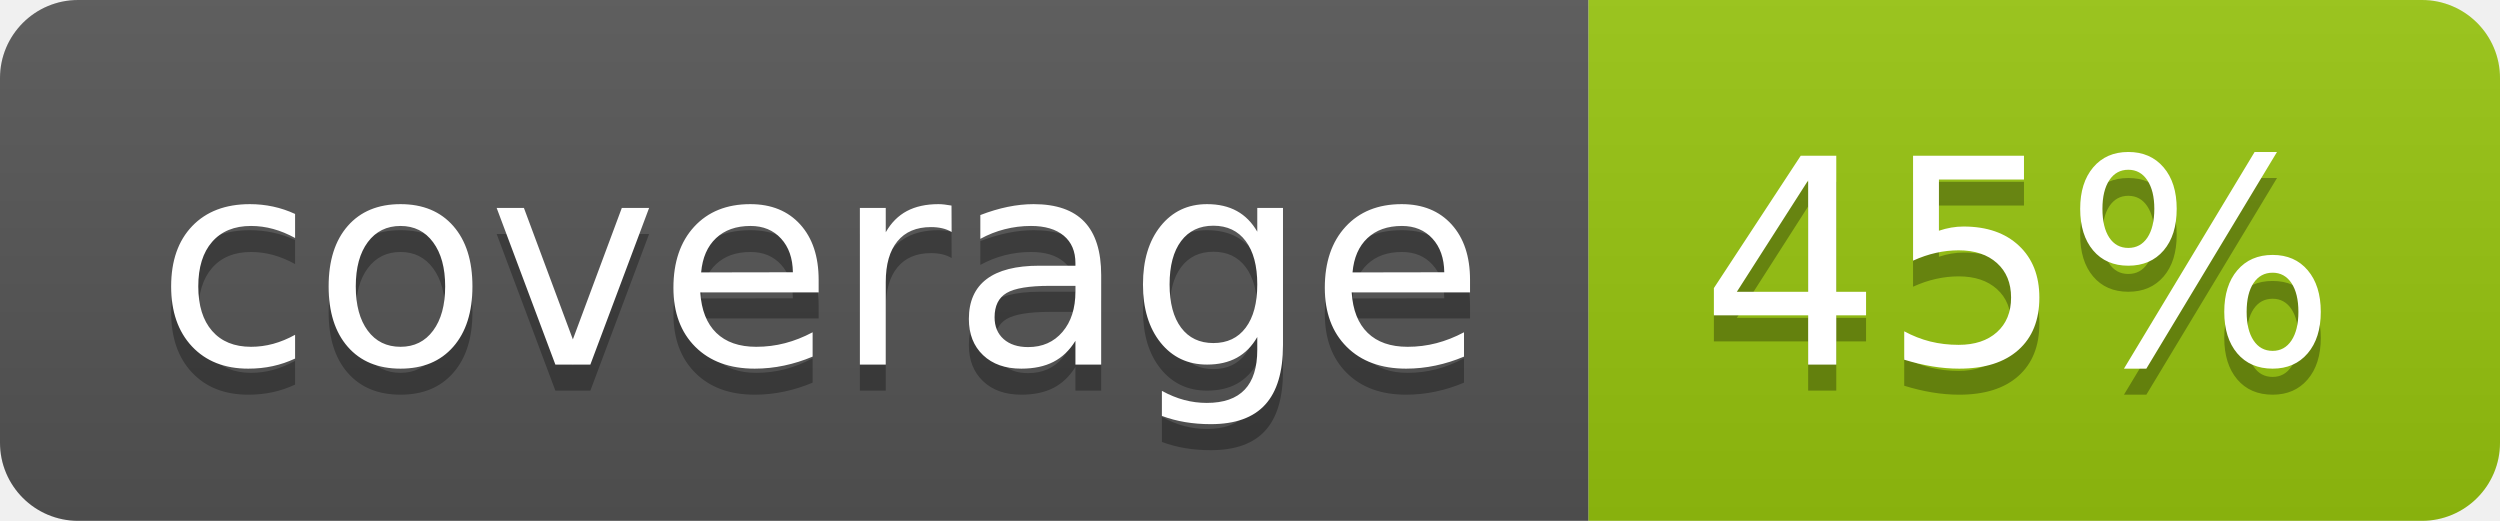
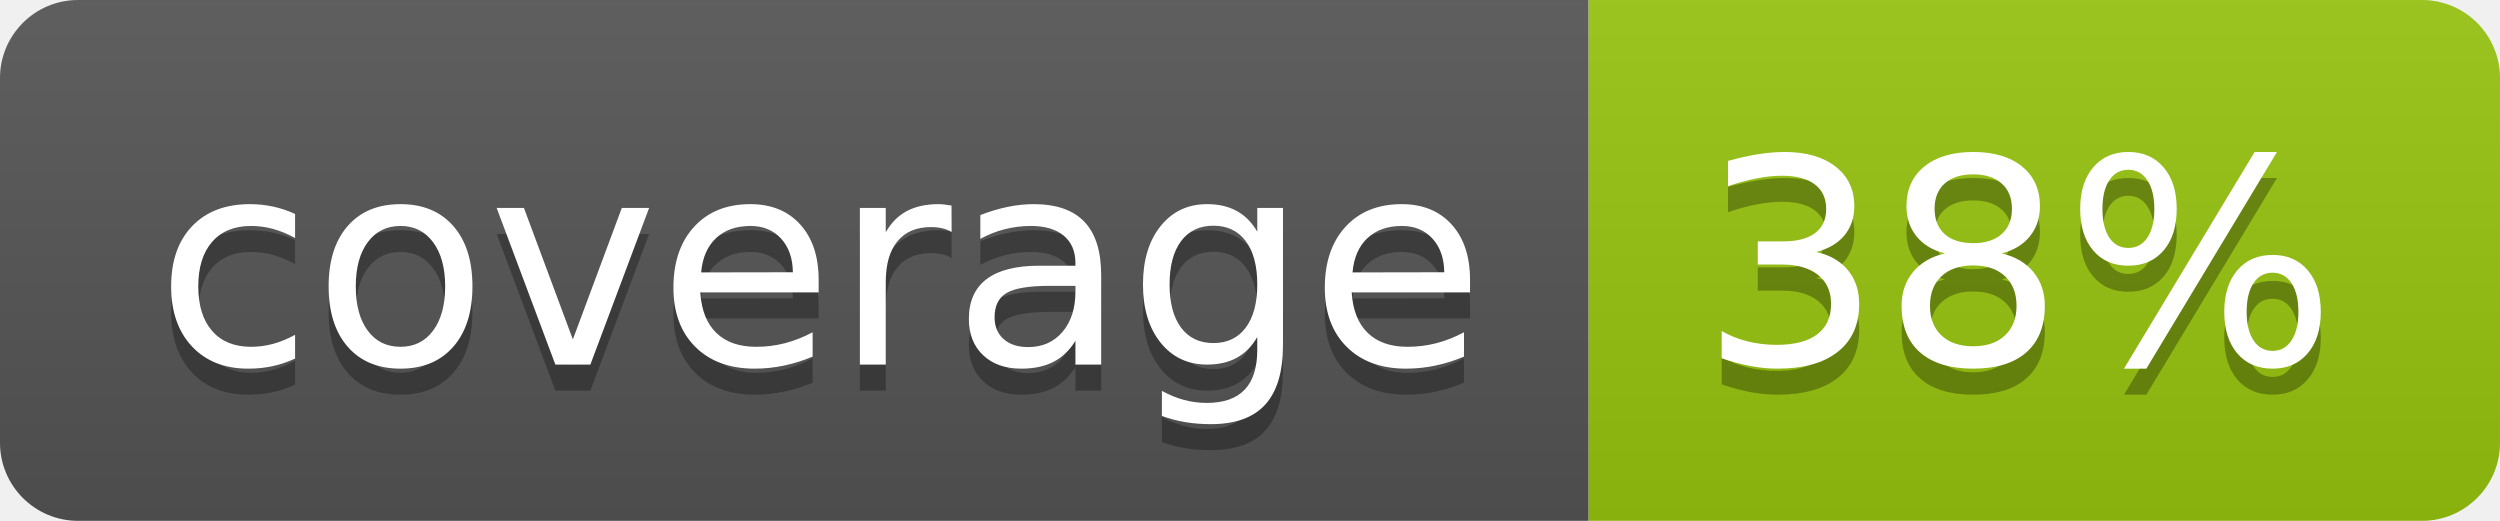
<svg xmlns="http://www.w3.org/2000/svg" width="96" height="20">
  <linearGradient id="b" x2="0" y2="100%">
    <stop offset="0" stop-color="#bbb" stop-opacity=".1" />
    <stop offset="1" stop-opacity=".1" />
  </linearGradient>
  <clipPath id="a">
    <rect width="96" height="20" rx="3" fill="#fff" />
  </clipPath>
  <g clip-path="url(#a)">
    <path fill="#555" d="M0 0h61v20H0z" />
    <path fill="#97C50F" d="M61 0h35v20H61z" />
    <path fill="url(#b)" d="M0 0h96v20H0z" />
  </g>
  <g fill="#fff" text-anchor="middle" font-family="DejaVu Sans,Verdana,Geneva,sans-serif" font-size="110">
    <text x="315" y="150" fill="#010101" fill-opacity=".3" transform="scale(.1)" textLength="510">coverage</text>
    <text x="315" y="140" transform="scale(.1)" textLength="510">coverage</text>
-     <text x="775" y="150" fill="#010101" fill-opacity=".3" transform="scale(.1)" textLength="250">45%</text>
-     <text x="775" y="140" transform="scale(.1)" textLength="250">45%</text>
+     <text x="775" y="150" fill="#010101" fill-opacity=".3" transform="scale(.1)" textLength="250">38%</text>
+     <text x="775" y="140" transform="scale(.1)" textLength="250">38%</text>
  </g>
</svg>
